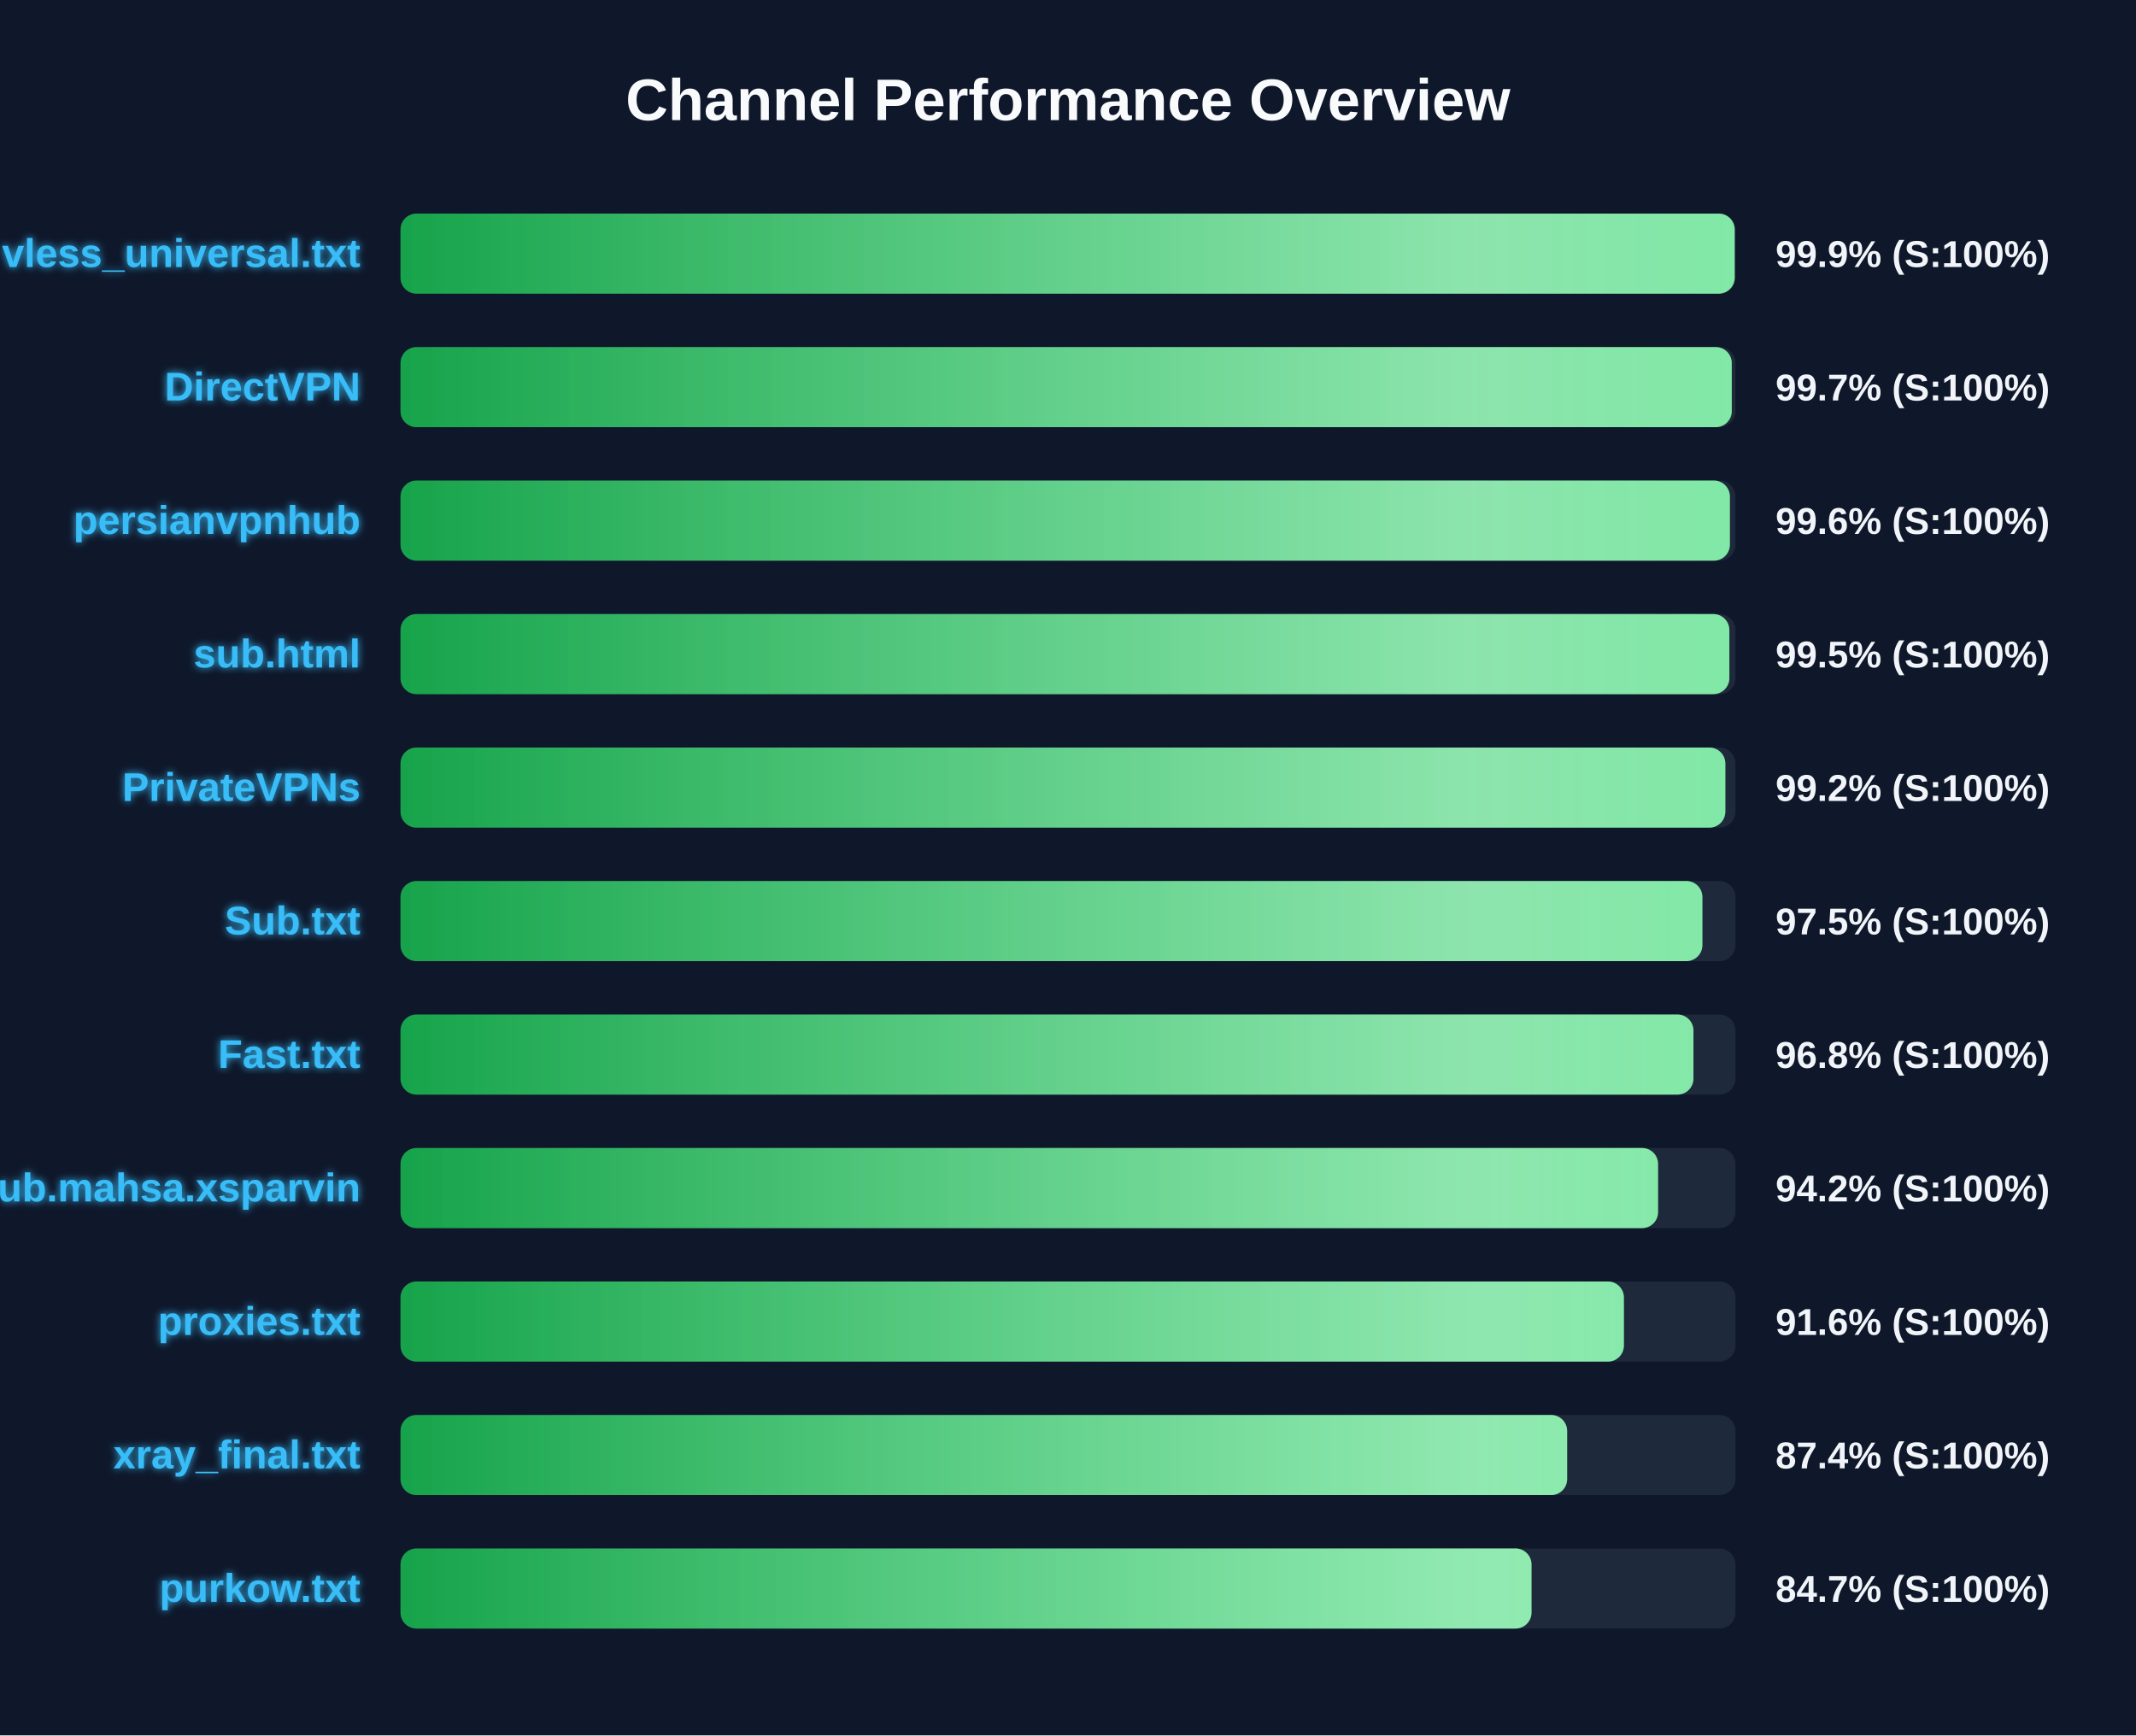
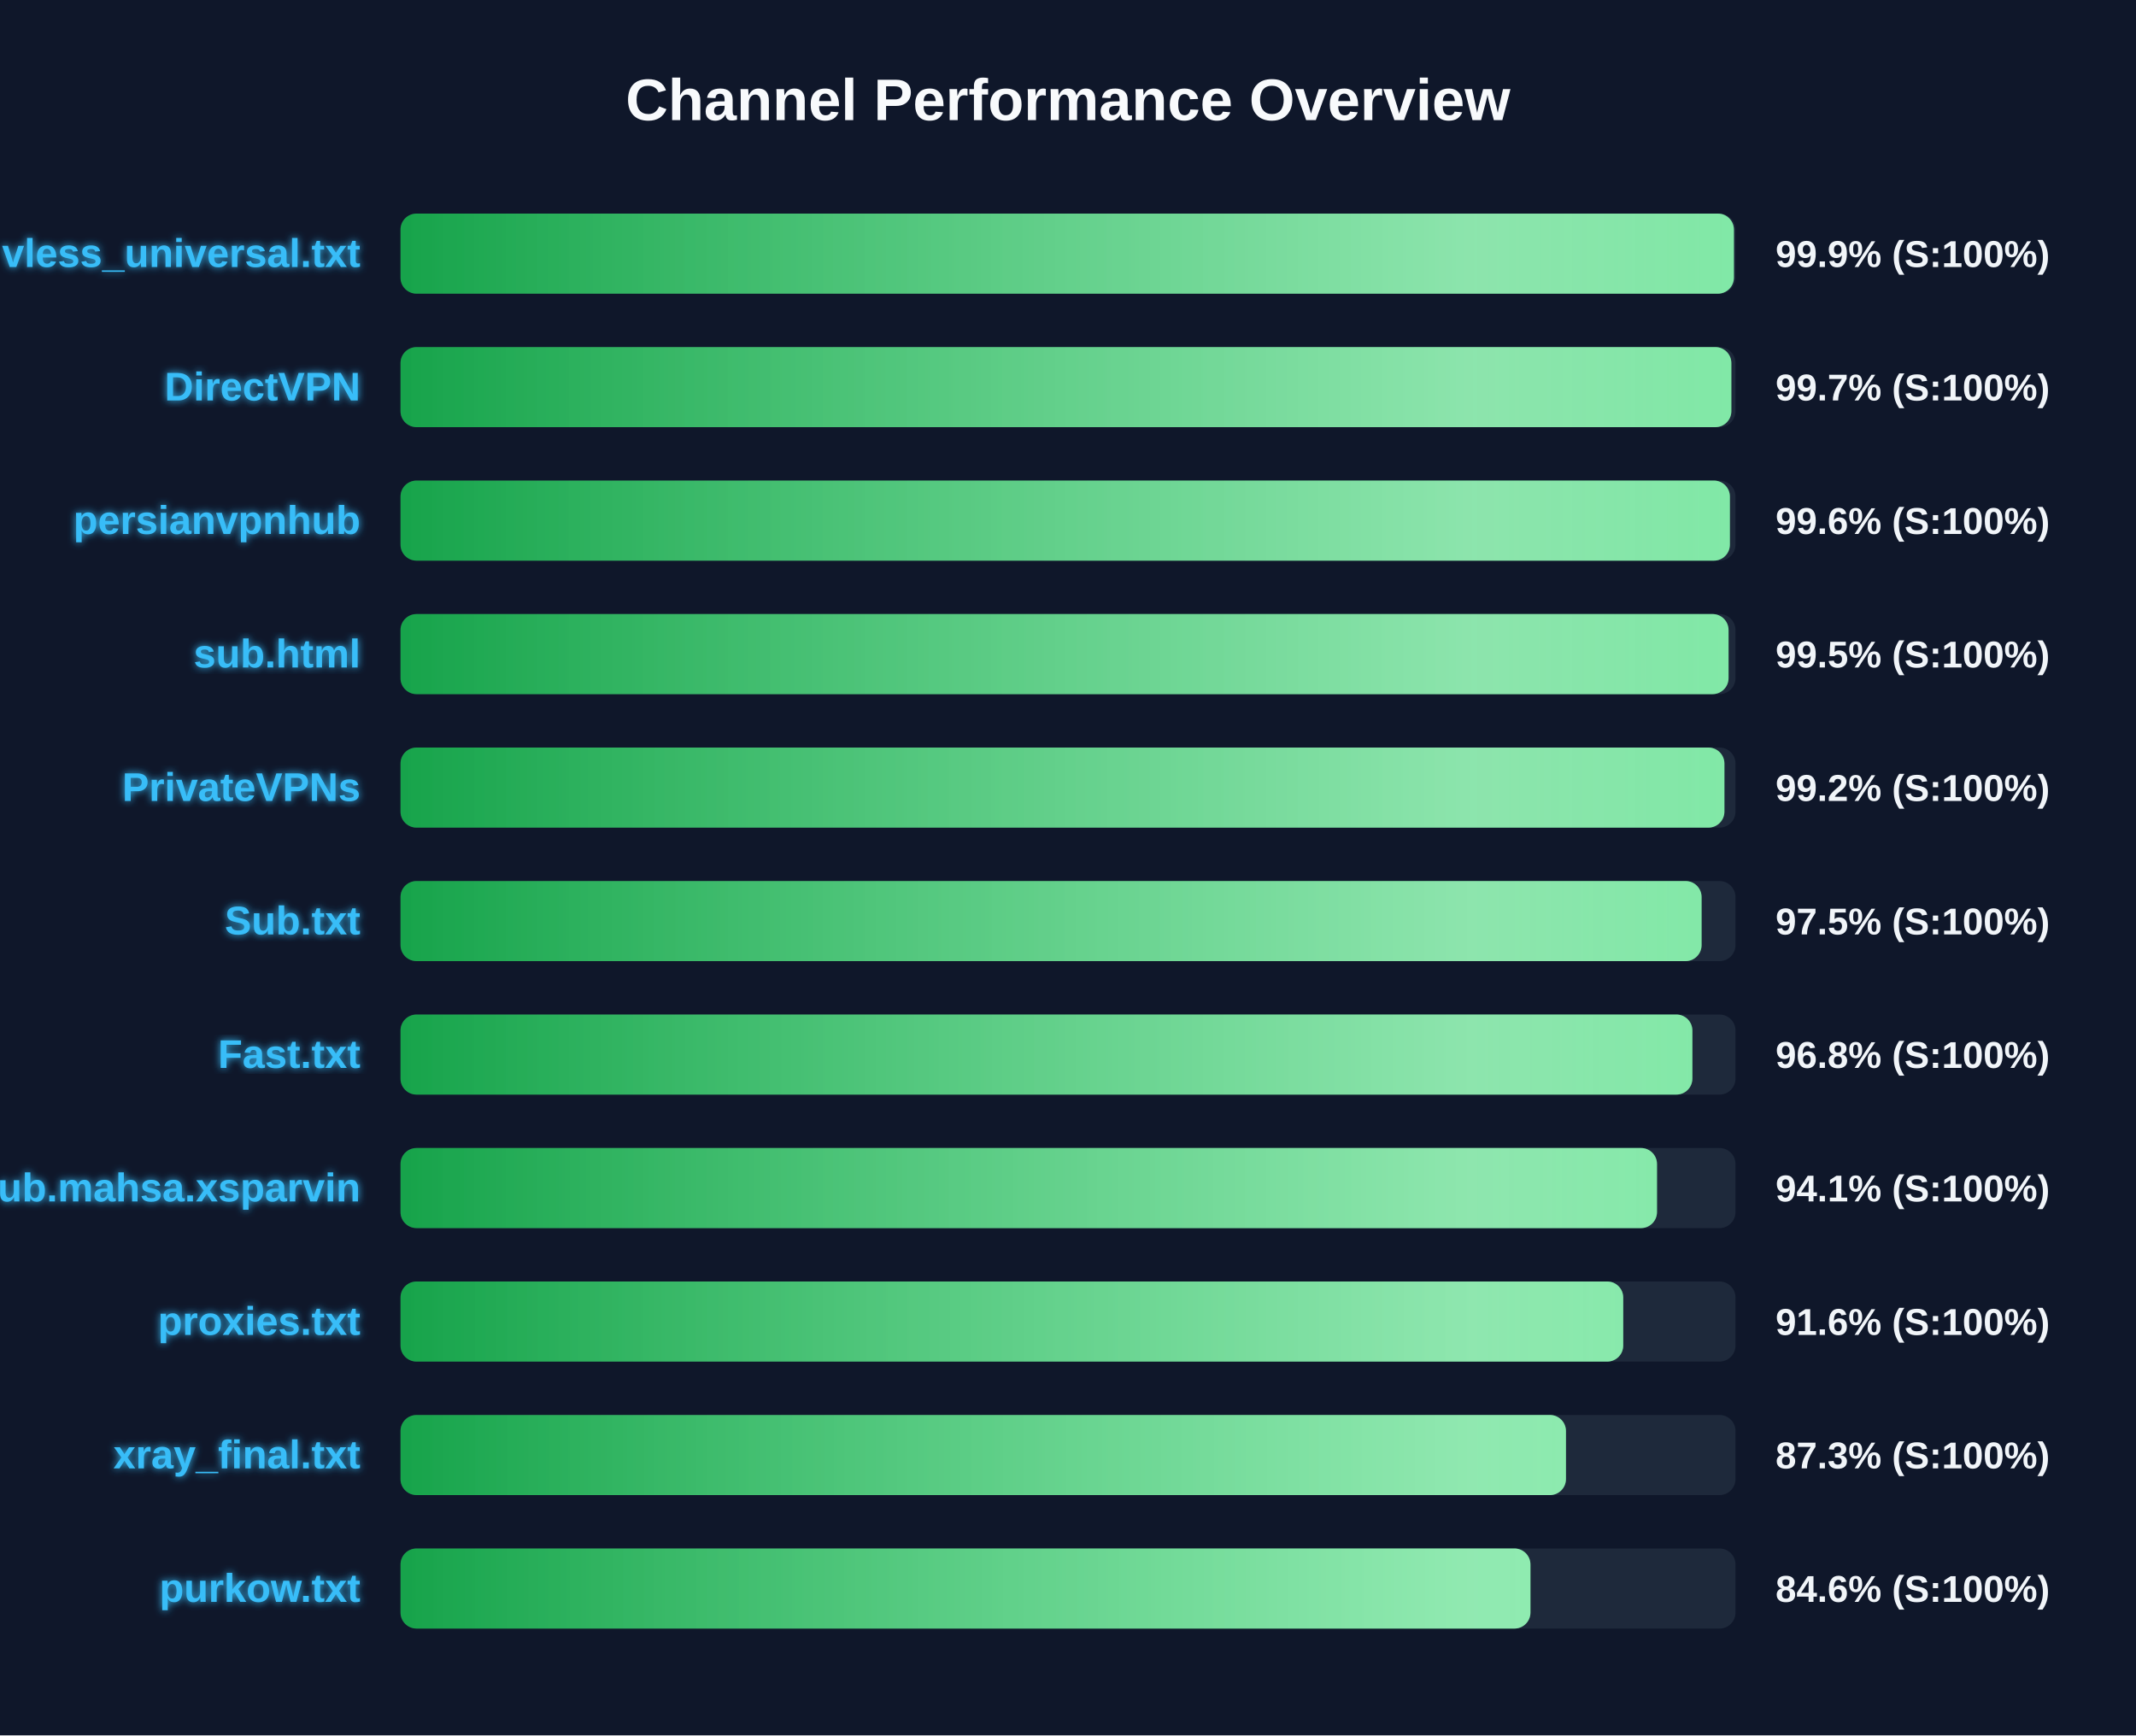
<svg xmlns="http://www.w3.org/2000/svg" width="800" height="650" version="1.1">
  <defs>
    <linearGradient id="grad-green" x1="0%" y1="0%" x2="100%" y2="0%">
      <stop offset="0%" stop-color="#16a34a" />
      <stop offset="100%" stop-color="#4ade80" />
    </linearGradient>
    <linearGradient id="grad-yellow" x1="0%" y1="0%" x2="100%" y2="0%">
      <stop offset="0%" stop-color="#ca8a04" />
      <stop offset="100%" stop-color="#fde047" />
    </linearGradient>
    <linearGradient id="grad-red" x1="0%" y1="0%" x2="100%" y2="0%">
      <stop offset="0%" stop-color="#dc2626" />
      <stop offset="100%" stop-color="#f87171" />
    </linearGradient>
    <linearGradient id="shimmer" x1="0%" y1="0%" x2="100%" y2="0%">
      <stop offset="0%" stop-color="rgba(255,255,255,0)" />
      <stop offset="50%" stop-color="rgba(255,255,255,0.4)" />
      <stop offset="100%" stop-color="rgba(255,255,255,0)" />
    </linearGradient>
    <filter id="glow" x="-20%" y="-20%" width="140%" height="140%">
      <feGaussianBlur stdDeviation="1.5" result="blur" />
      <feComposite in="SourceGraphic" in2="blur" operator="over" />
    </filter>
  </defs>
  <style>
        .bg-rect { fill: #0f172a; }
        .title { font: bold 22px 'Segoe UI', Arial, sans-serif; fill: #f8fafc; }
        .row { font: bold 15px 'Segoe UI', Arial, sans-serif; fill: #38bdf8; filter: url(#glow); }
        .score { font: bold 14px 'Segoe UI', Arial, sans-serif; fill: #f1f5f9; }
        @keyframes shimmer-anim {
            0% { transform: translateX(-100%); }
            100% { transform: translateX(200%); }
        }
        .shimmer-rect {
            animation: shimmer-anim 2.5s infinite linear;
        }
    </style>
  <rect width="100%" height="100%" class="bg-rect" />
  <text x="400" y="45" text-anchor="middle" class="title">Channel Performance Overview</text>
  <rect x="150" y="80" width="500" height="30" fill="#1e293b" rx="6" />
  <clipPath id="clip-0">
-     <rect x="150" y="80" width="499.7" height="30" rx="6" />
+     <rect x="150" y="80" width="499.4" height="30" rx="6" />
  </clipPath>
-   <rect x="150" y="80" width="499.7" height="30" fill="url(#grad-green)" rx="6" />
+   <rect x="150" y="80" width="499.4" height="30" fill="url(#grad-green)" rx="6" />
  <g clip-path="url(#clip-0)">
    <rect x="150" y="80" width="100%" height="30" fill="url(#shimmer)" class="shimmer-rect" />
  </g>
  <text x="135" y="100" text-anchor="end" class="row">vless_universal.txt</text>
  <text x="665" y="100" text-anchor="start" class="score">99.9% (S:100%)</text>
  <rect x="150" y="130" width="500" height="30" fill="#1e293b" rx="6" />
  <clipPath id="clip-1">
-     <rect x="150" y="130" width="498.6" height="30" rx="6" />
+     <rect x="150" y="130" width="498.45" height="30" rx="6" />
  </clipPath>
-   <rect x="150" y="130" width="498.6" height="30" fill="url(#grad-green)" rx="6" />
+   <rect x="150" y="130" width="498.45" height="30" fill="url(#grad-green)" rx="6" />
  <g clip-path="url(#clip-1)">
    <rect x="150" y="130" width="100%" height="30" fill="url(#shimmer)" class="shimmer-rect" />
  </g>
  <text x="135" y="150" text-anchor="end" class="row">DirectVPN</text>
  <text x="665" y="150" text-anchor="start" class="score">99.7% (S:100%)</text>
  <rect x="150" y="180" width="500" height="30" fill="#1e293b" rx="6" />
  <clipPath id="clip-2">
    <rect x="150" y="180" width="497.9" height="30" rx="6" />
  </clipPath>
  <rect x="150" y="180" width="497.9" height="30" fill="url(#grad-green)" rx="6" />
  <g clip-path="url(#clip-2)">
    <rect x="150" y="180" width="100%" height="30" fill="url(#shimmer)" class="shimmer-rect" />
  </g>
  <text x="135" y="200" text-anchor="end" class="row">persianvpnhub</text>
  <text x="665" y="200" text-anchor="start" class="score">99.6% (S:100%)</text>
  <rect x="150" y="230" width="500" height="30" fill="#1e293b" rx="6" />
  <clipPath id="clip-3">
-     <rect x="150" y="230" width="497.7" height="30" rx="6" />
+     <rect x="150" y="230" width="497.4" height="30" rx="6" />
  </clipPath>
-   <rect x="150" y="230" width="497.7" height="30" fill="url(#grad-green)" rx="6" />
+   <rect x="150" y="230" width="497.4" height="30" fill="url(#grad-green)" rx="6" />
  <g clip-path="url(#clip-3)">
    <rect x="150" y="230" width="100%" height="30" fill="url(#shimmer)" class="shimmer-rect" />
  </g>
  <text x="135" y="250" text-anchor="end" class="row">sub.html</text>
  <text x="665" y="250" text-anchor="start" class="score">99.5% (S:100%)</text>
  <rect x="150" y="280" width="500" height="30" fill="#1e293b" rx="6" />
  <clipPath id="clip-4">
-     <rect x="150" y="280" width="496.2" height="30" rx="6" />
+     <rect x="150" y="280" width="495.85" height="30" rx="6" />
  </clipPath>
-   <rect x="150" y="280" width="496.2" height="30" fill="url(#grad-green)" rx="6" />
+   <rect x="150" y="280" width="495.85" height="30" fill="url(#grad-green)" rx="6" />
  <g clip-path="url(#clip-4)">
    <rect x="150" y="280" width="100%" height="30" fill="url(#shimmer)" class="shimmer-rect" />
  </g>
  <text x="135" y="300" text-anchor="end" class="row">PrivateVPNs</text>
  <text x="665" y="300" text-anchor="start" class="score">99.2% (S:100%)</text>
  <rect x="150" y="330" width="500" height="30" fill="#1e293b" rx="6" />
  <clipPath id="clip-5">
-     <rect x="150" y="330" width="487.6" height="30" rx="6" />
+     <rect x="150" y="330" width="487.3" height="30" rx="6" />
  </clipPath>
-   <rect x="150" y="330" width="487.6" height="30" fill="url(#grad-green)" rx="6" />
+   <rect x="150" y="330" width="487.3" height="30" fill="url(#grad-green)" rx="6" />
  <g clip-path="url(#clip-5)">
    <rect x="150" y="330" width="100%" height="30" fill="url(#shimmer)" class="shimmer-rect" />
  </g>
  <text x="135" y="350" text-anchor="end" class="row">Sub.txt</text>
  <text x="665" y="350" text-anchor="start" class="score">97.5% (S:100%)</text>
  <rect x="150" y="380" width="500" height="30" fill="#1e293b" rx="6" />
  <clipPath id="clip-6">
-     <rect x="150" y="380" width="484.25" height="30" rx="6" />
+     <rect x="150" y="380" width="483.85" height="30" rx="6" />
  </clipPath>
-   <rect x="150" y="380" width="484.25" height="30" fill="url(#grad-green)" rx="6" />
+   <rect x="150" y="380" width="483.85" height="30" fill="url(#grad-green)" rx="6" />
  <g clip-path="url(#clip-6)">
    <rect x="150" y="380" width="100%" height="30" fill="url(#shimmer)" class="shimmer-rect" />
  </g>
  <text x="135" y="400" text-anchor="end" class="row">Fast.txt</text>
  <text x="665" y="400" text-anchor="start" class="score">96.8% (S:100%)</text>
  <rect x="150" y="430" width="500" height="30" fill="#1e293b" rx="6" />
  <clipPath id="clip-7">
-     <rect x="150" y="430" width="471.0" height="30" rx="6" />
+     <rect x="150" y="430" width="470.6" height="30" rx="6" />
  </clipPath>
-   <rect x="150" y="430" width="471.0" height="30" fill="url(#grad-green)" rx="6" />
+   <rect x="150" y="430" width="470.6" height="30" fill="url(#grad-green)" rx="6" />
  <g clip-path="url(#clip-7)">
    <rect x="150" y="430" width="100%" height="30" fill="url(#shimmer)" class="shimmer-rect" />
  </g>
  <text x="135" y="450" text-anchor="end" class="row">Sub.mahsa.xsparvin</text>
-   <text x="665" y="450" text-anchor="start" class="score">94.2% (S:100%)</text>
+   <text x="665" y="450" text-anchor="start" class="score">94.1% (S:100%)</text>
  <rect x="150" y="480" width="500" height="30" fill="#1e293b" rx="6" />
  <clipPath id="clip-8">
-     <rect x="150" y="480" width="458.2" height="30" rx="6" />
+     <rect x="150" y="480" width="457.95" height="30" rx="6" />
  </clipPath>
-   <rect x="150" y="480" width="458.2" height="30" fill="url(#grad-green)" rx="6" />
+   <rect x="150" y="480" width="457.95" height="30" fill="url(#grad-green)" rx="6" />
  <g clip-path="url(#clip-8)">
    <rect x="150" y="480" width="100%" height="30" fill="url(#shimmer)" class="shimmer-rect" />
  </g>
  <text x="135" y="500" text-anchor="end" class="row">proxies.txt</text>
  <text x="665" y="500" text-anchor="start" class="score">91.6% (S:100%)</text>
  <rect x="150" y="530" width="500" height="30" fill="#1e293b" rx="6" />
  <clipPath id="clip-9">
-     <rect x="150" y="530" width="436.95" height="30" rx="6" />
+     <rect x="150" y="530" width="436.5" height="30" rx="6" />
  </clipPath>
-   <rect x="150" y="530" width="436.95" height="30" fill="url(#grad-green)" rx="6" />
+   <rect x="150" y="530" width="436.5" height="30" fill="url(#grad-green)" rx="6" />
  <g clip-path="url(#clip-9)">
    <rect x="150" y="530" width="100%" height="30" fill="url(#shimmer)" class="shimmer-rect" />
  </g>
  <text x="135" y="550" text-anchor="end" class="row">xray_final.txt</text>
-   <text x="665" y="550" text-anchor="start" class="score">87.4% (S:100%)</text>
+   <text x="665" y="550" text-anchor="start" class="score">87.3% (S:100%)</text>
  <rect x="150" y="580" width="500" height="30" fill="#1e293b" rx="6" />
  <clipPath id="clip-10">
-     <rect x="150" y="580" width="423.6" height="30" rx="6" />
+     <rect x="150" y="580" width="423.2" height="30" rx="6" />
  </clipPath>
-   <rect x="150" y="580" width="423.6" height="30" fill="url(#grad-green)" rx="6" />
+   <rect x="150" y="580" width="423.2" height="30" fill="url(#grad-green)" rx="6" />
  <g clip-path="url(#clip-10)">
    <rect x="150" y="580" width="100%" height="30" fill="url(#shimmer)" class="shimmer-rect" />
  </g>
  <text x="135" y="600" text-anchor="end" class="row">purkow.txt</text>
-   <text x="665" y="600" text-anchor="start" class="score">84.7% (S:100%)</text>
+   <text x="665" y="600" text-anchor="start" class="score">84.6% (S:100%)</text>
</svg>
